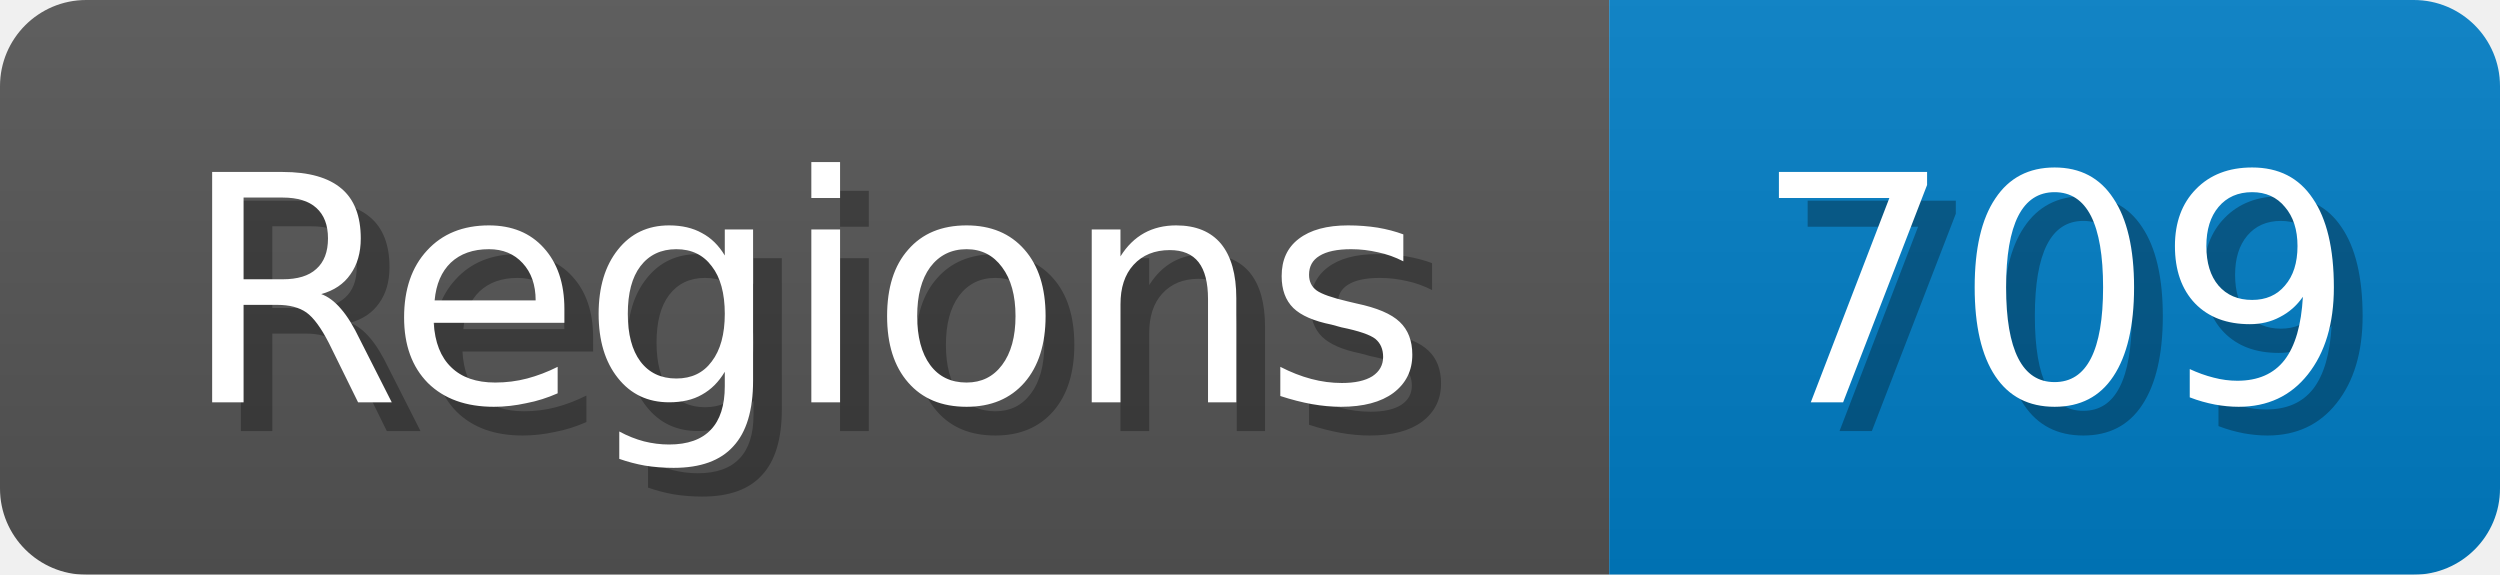
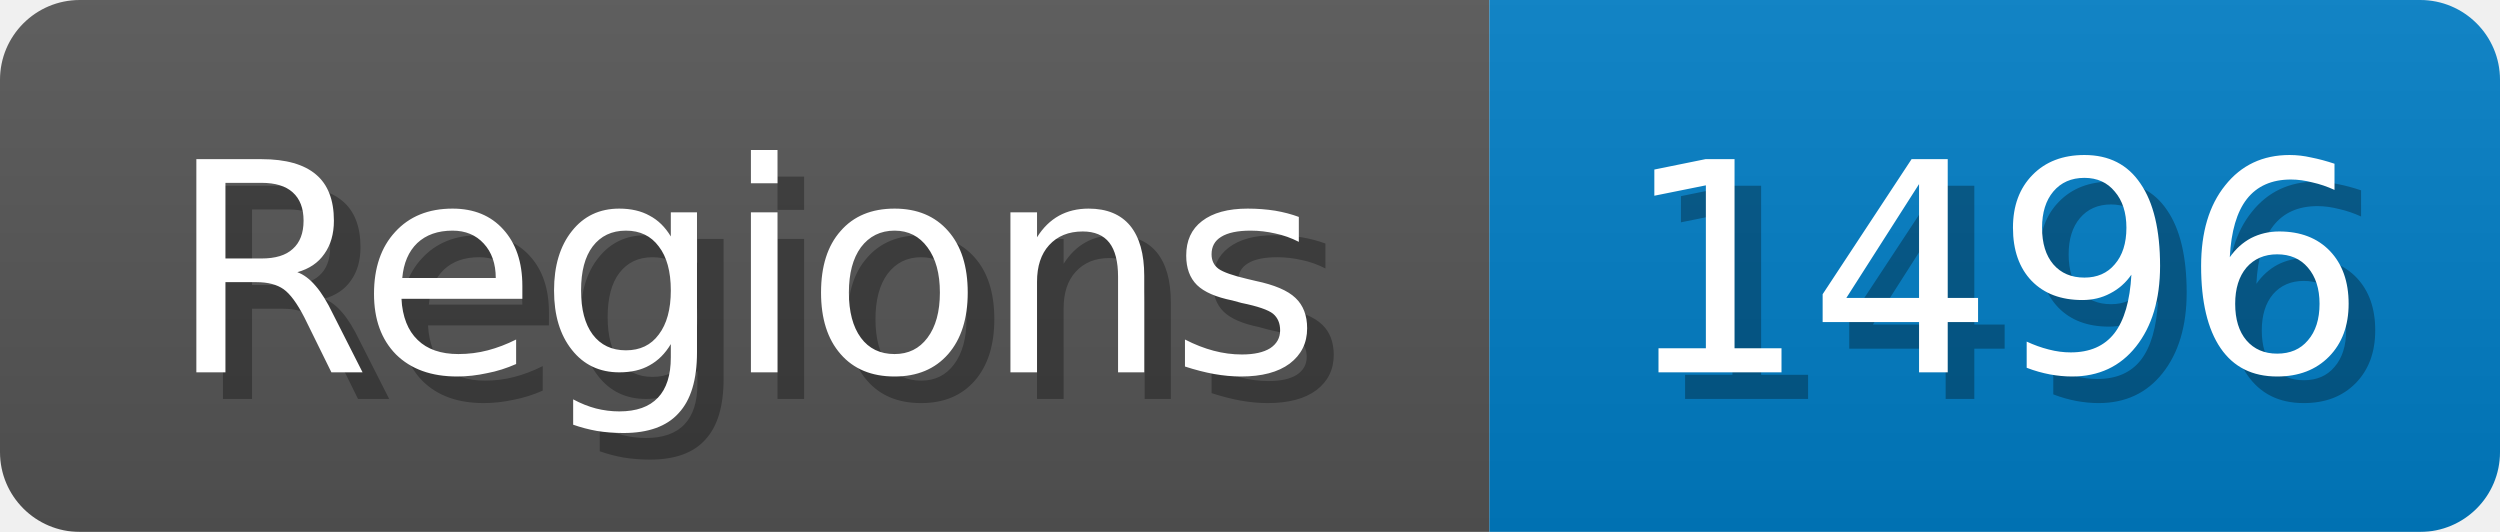
- <svg xmlns="http://www.w3.org/2000/svg" width="87" height="20">
+ <svg xmlns="http://www.w3.org/2000/svg" width="94" height="20">
  <linearGradient id="b" x2="0" y2="100%">
    <stop offset="0" stop-color="#bbb" stop-opacity=".1" />
    <stop offset="1" stop-opacity=".1" />
  </linearGradient>
  <mask id="anybadge_1">
-     <rect width="87" height="20" rx="3" fill="#fff" />
+     <rect width="94" height="20" rx="3" fill="#fff" />
  </mask>
  <g mask="url(#anybadge_1)">
    <path fill="#555" d="M0 0h56v20H0z" />
-     <path fill="#007ec6" d="M56 0h31v20H56z" />
-     <path fill="url(#b)" d="M0 0h87v20H0z" />
+     <path fill="#007ec6" d="M56 0h38v20H56z" />
+     <path fill="url(#b)" d="M0 0h94v20H0z" />
  </g>
  <g fill="#fff" text-anchor="middle" font-family="DejaVu Sans,Verdana,Geneva,sans-serif" font-size="11">
    <text x="29.0" y="15" fill="#010101" fill-opacity=".3">Regions</text>
    <text x="28.0" y="14">Regions</text>
  </g>
  <g fill="#fff" text-anchor="middle" font-family="DejaVu Sans,Verdana,Geneva,sans-serif" font-size="11">
-     <text x="72.5" y="15" fill="#010101" fill-opacity=".3">709</text>
-     <text x="71.5" y="14">709</text>
+     <text x="76.0" y="15" fill="#010101" fill-opacity=".3">1496</text>
+     <text x="75.0" y="14">1496</text>
  </g>
</svg>
